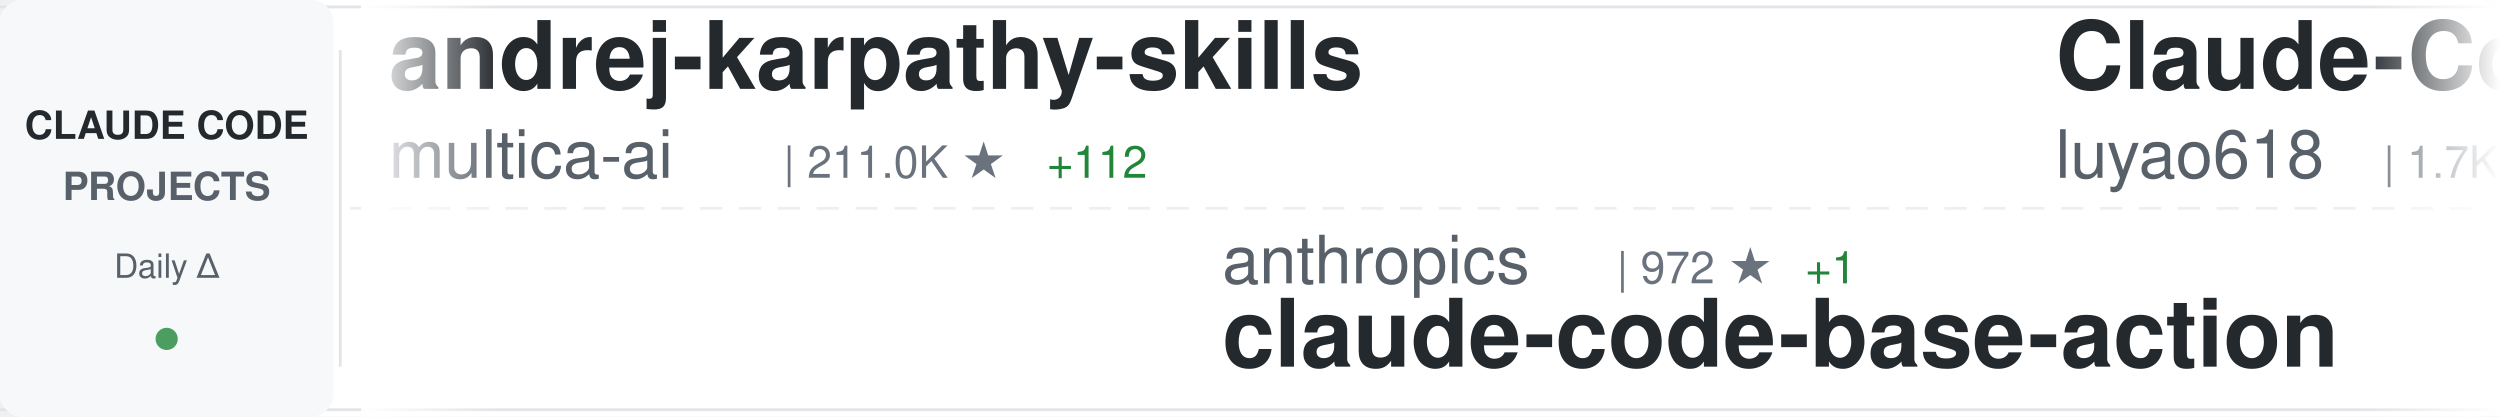
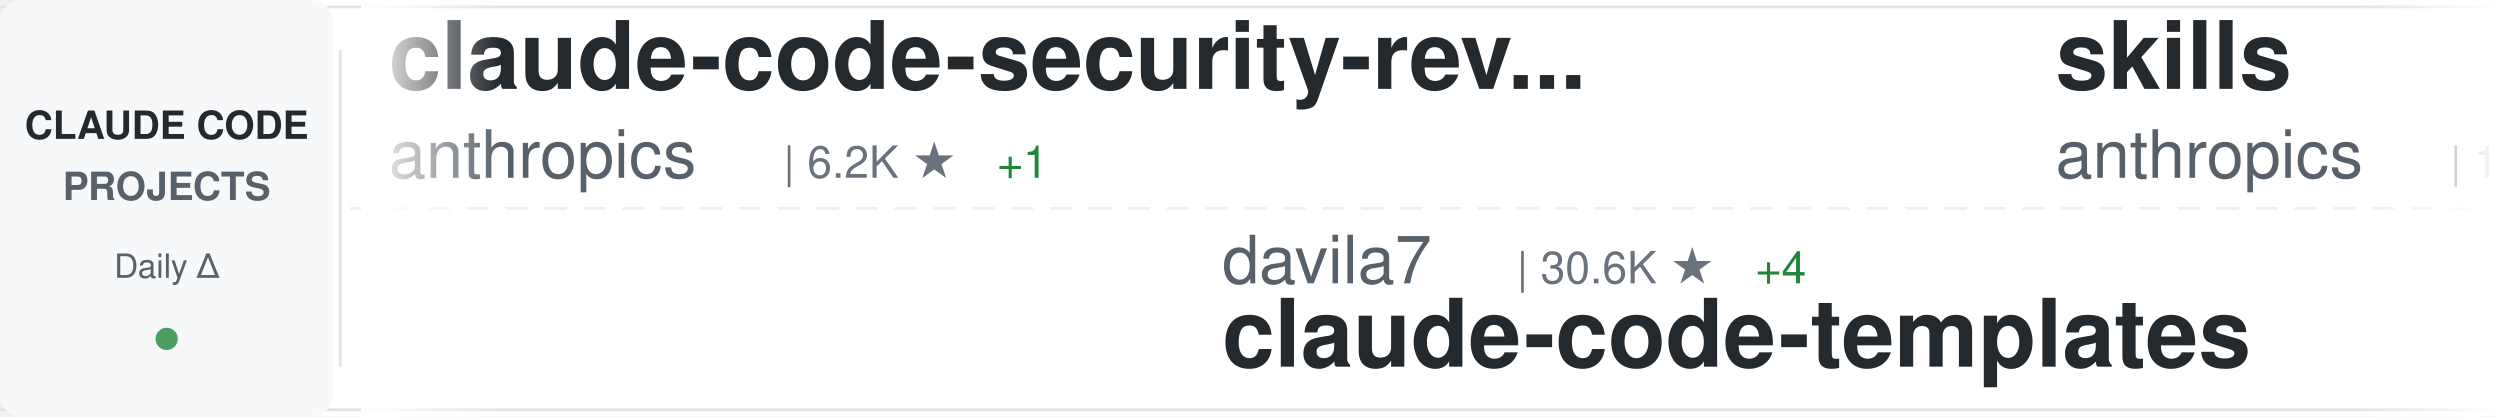
<svg xmlns="http://www.w3.org/2000/svg" width="900" height="150">
  <defs>
    <linearGradient id="awesomeLeftFade" x1="0%" y1="0%" x2="100%" y2="0%">
      <stop offset="0%" style="stop-color:#ffffff;stop-opacity:1" />
      <stop offset="100%" style="stop-color:#ffffff;stop-opacity:0" />
    </linearGradient>
    <linearGradient id="awesomeRightFade" x1="0%" y1="0%" x2="100%" y2="0%">
      <stop offset="0%" style="stop-color:#ffffff;stop-opacity:0" />
      <stop offset="100%" style="stop-color:#ffffff;stop-opacity:1" />
    </linearGradient>
  </defs>
  <rect width="900" height="150" fill="#ffffff" rx="8" />
  <rect x="0" y="2" width="900" height="1" fill="#e1e4e8" />
  <rect x="0" y="147" width="900" height="1" fill="#e1e4e8" />
  <line x1="0" y1="75" x2="900" y2="75" stroke="#e1e4e8" stroke-width="1" stroke-dasharray="8 6" opacity="0.6" />
  <rect x="0" y="0" width="120" height="150" fill="#f6f8fa" rx="8" />
  <text x="60" y="50" font-family="-apple-system, BlinkMacSystemFont, 'Segoe UI', Helvetica, Arial, sans-serif" font-size="14" font-weight="600" fill="#24292e" text-anchor="middle">CLAUDE CODE</text>
  <text x="60" y="72" font-family="-apple-system, BlinkMacSystemFont, 'Segoe UI', Helvetica, Arial, sans-serif" font-size="14" font-weight="600" fill="#586069" text-anchor="middle">PROJECTS</text>
  <text x="60" y="100" font-family="-apple-system, BlinkMacSystemFont, 'Segoe UI', Helvetica, Arial, sans-serif" font-size="12" font-weight="500" fill="#586069" text-anchor="middle">Daily Δ</text>
  <circle cx="60" cy="122" r="4" fill="#22863a" opacity="0.8" />
  <rect x="122" y="18" width="1" height="114" fill="#e1e4e8" />
  <clipPath id="awesomeTickerClip">
    <rect x="130" y="0" width="770" height="150" />
  </clipPath>
  <g clip-path="url(#awesomeTickerClip)">
    <g id="awesomeTickerItems">
      <animateTransform attributeName="transform" attributeType="XML" type="translate" from="0 0" to="-3000 0" dur="54s" repeatCount="indefinite" />
      <g transform="translate(0, 0)">
-         <text x="140" y="32" font-family="-apple-system, BlinkMacSystemFont, 'Segoe UI', Helvetica, Arial, sans-serif" font-size="34" font-weight="600" fill="#24292e">andrej-karpathy-skills</text>
-         <text x="140" y="64" font-family="-apple-system, BlinkMacSystemFont, 'Segoe UI', Helvetica, Arial, sans-serif" font-size="24" font-weight="400" fill="#586069">multica-ai</text>
-         <text x="282" y="64" font-family="-apple-system, BlinkMacSystemFont, 'Segoe UI', Helvetica, Arial, sans-serif" font-size="16" font-weight="500" fill="#6a737d">| 211.0K ★</text>
-         <text x="377" y="64" font-family="-apple-system, BlinkMacSystemFont, 'Segoe UI', Helvetica, Arial, sans-serif" font-size="16" font-weight="500" fill="#22863a"> +112</text>
+         <text x="140" y="32" font-family="-apple-system, BlinkMacSystemFont, 'Segoe UI', Helvetica, Arial, sans-serif" font-size="34" font-weight="600" fill="#24292e">claude-code-security-rev...</text>
+         <text x="140" y="64" font-family="-apple-system, BlinkMacSystemFont, 'Segoe UI', Helvetica, Arial, sans-serif" font-size="24" font-weight="400" fill="#586069">anthropics</text>
+         <text x="282" y="64" font-family="-apple-system, BlinkMacSystemFont, 'Segoe UI', Helvetica, Arial, sans-serif" font-size="16" font-weight="500" fill="#6a737d">| 6.2K ★</text>
+         <text x="359" y="64" font-family="-apple-system, BlinkMacSystemFont, 'Segoe UI', Helvetica, Arial, sans-serif" font-size="16" font-weight="500" fill="#22863a"> +1</text>
      </g>
      <g transform="translate(300, 0)">
-         <text x="140" y="102" font-family="-apple-system, BlinkMacSystemFont, 'Segoe UI', Helvetica, Arial, sans-serif" font-size="24" font-weight="400" fill="#586069">anthropics</text>
-         <text x="282" y="102" font-family="-apple-system, BlinkMacSystemFont, 'Segoe UI', Helvetica, Arial, sans-serif" font-size="16" font-weight="500" fill="#6a737d">| 972 ★</text>
-         <text x="350" y="102" font-family="-apple-system, BlinkMacSystemFont, 'Segoe UI', Helvetica, Arial, sans-serif" font-size="16" font-weight="500" fill="#22863a"> +1</text>
-         <text x="140" y="132" font-family="-apple-system, BlinkMacSystemFont, 'Segoe UI', Helvetica, Arial, sans-serif" font-size="34" font-weight="600" fill="#24292e">claude-code-base-action</text>
+         <text x="140" y="102" font-family="-apple-system, BlinkMacSystemFont, 'Segoe UI', Helvetica, Arial, sans-serif" font-size="24" font-weight="400" fill="#586069">davila7</text>
+         <text x="246" y="102" font-family="-apple-system, BlinkMacSystemFont, 'Segoe UI', Helvetica, Arial, sans-serif" font-size="16" font-weight="500" fill="#6a737d">| 30.6K ★</text>
+         <text x="332" y="102" font-family="-apple-system, BlinkMacSystemFont, 'Segoe UI', Helvetica, Arial, sans-serif" font-size="16" font-weight="500" fill="#22863a"> +4</text>
+         <text x="140" y="132" font-family="-apple-system, BlinkMacSystemFont, 'Segoe UI', Helvetica, Arial, sans-serif" font-size="34" font-weight="600" fill="#24292e">claude-code-templates</text>
      </g>
      <g transform="translate(600, 0)">
-         <text x="140" y="32" font-family="-apple-system, BlinkMacSystemFont, 'Segoe UI', Helvetica, Arial, sans-serif" font-size="34" font-weight="600" fill="#24292e">Claude-Code-Source-Study</text>
-         <text x="140" y="64" font-family="-apple-system, BlinkMacSystemFont, 'Segoe UI', Helvetica, Arial, sans-serif" font-size="24" font-weight="400" fill="#586069">luyao618</text>
-         <text x="258" y="64" font-family="-apple-system, BlinkMacSystemFont, 'Segoe UI', Helvetica, Arial, sans-serif" font-size="16" font-weight="500" fill="#6a737d">| 1.7K ★</text>
+         <text x="140" y="32" font-family="-apple-system, BlinkMacSystemFont, 'Segoe UI', Helvetica, Arial, sans-serif" font-size="34" font-weight="600" fill="#24292e">skills</text>
+         <text x="140" y="64" font-family="-apple-system, BlinkMacSystemFont, 'Segoe UI', Helvetica, Arial, sans-serif" font-size="24" font-weight="400" fill="#586069">anthropics</text>
+         <text x="282" y="64" font-family="-apple-system, BlinkMacSystemFont, 'Segoe UI', Helvetica, Arial, sans-serif" font-size="16" font-weight="500" fill="#6a737d">| 175.2K ★</text>
+         <text x="377" y="64" font-family="-apple-system, BlinkMacSystemFont, 'Segoe UI', Helvetica, Arial, sans-serif" font-size="16" font-weight="500" fill="#22863a"> +51</text>
      </g>
      <g transform="translate(900, 0)">
-         <text x="140" y="102" font-family="-apple-system, BlinkMacSystemFont, 'Segoe UI', Helvetica, Arial, sans-serif" font-size="24" font-weight="400" fill="#586069">shanraisshan</text>
-         <text x="306" y="102" font-family="-apple-system, BlinkMacSystemFont, 'Segoe UI', Helvetica, Arial, sans-serif" font-size="16" font-weight="500" fill="#6a737d">| 65.8K ★</text>
-         <text x="392" y="102" font-family="-apple-system, BlinkMacSystemFont, 'Segoe UI', Helvetica, Arial, sans-serif" font-size="16" font-weight="500" fill="#22863a"> +16</text>
-         <text x="140" y="132" font-family="-apple-system, BlinkMacSystemFont, 'Segoe UI', Helvetica, Arial, sans-serif" font-size="34" font-weight="600" fill="#24292e">claude-code-best-practic...</text>
+         <text x="140" y="102" font-family="-apple-system, BlinkMacSystemFont, 'Segoe UI', Helvetica, Arial, sans-serif" font-size="24" font-weight="400" fill="#586069">zebbern</text>
+         <text x="246" y="102" font-family="-apple-system, BlinkMacSystemFont, 'Segoe UI', Helvetica, Arial, sans-serif" font-size="16" font-weight="500" fill="#6a737d">| 4.6K ★</text>
+         <text x="140" y="132" font-family="-apple-system, BlinkMacSystemFont, 'Segoe UI', Helvetica, Arial, sans-serif" font-size="34" font-weight="600" fill="#24292e">claude-code-guide</text>
      </g>
      <g transform="translate(1200, 0)">
-         <text x="140" y="32" font-family="-apple-system, BlinkMacSystemFont, 'Segoe UI', Helvetica, Arial, sans-serif" font-size="34" font-weight="600" fill="#24292e">pi-vs-claude-code</text>
-         <text x="140" y="64" font-family="-apple-system, BlinkMacSystemFont, 'Segoe UI', Helvetica, Arial, sans-serif" font-size="24" font-weight="400" fill="#586069">disler</text>
-         <text x="234" y="64" font-family="-apple-system, BlinkMacSystemFont, 'Segoe UI', Helvetica, Arial, sans-serif" font-size="16" font-weight="500" fill="#6a737d">| 1.7K ★</text>
+         <text x="140" y="32" font-family="-apple-system, BlinkMacSystemFont, 'Segoe UI', Helvetica, Arial, sans-serif" font-size="34" font-weight="600" fill="#24292e">learn-claude-code</text>
+         <text x="140" y="64" font-family="-apple-system, BlinkMacSystemFont, 'Segoe UI', Helvetica, Arial, sans-serif" font-size="24" font-weight="400" fill="#586069">shareAI-lab</text>
+         <text x="294" y="64" font-family="-apple-system, BlinkMacSystemFont, 'Segoe UI', Helvetica, Arial, sans-serif" font-size="16" font-weight="500" fill="#6a737d">| 76.3K ★</text>
+         <text x="380" y="64" font-family="-apple-system, BlinkMacSystemFont, 'Segoe UI', Helvetica, Arial, sans-serif" font-size="16" font-weight="500" fill="#22863a"> +21</text>
      </g>
      <g transform="translate(1500, 0)">
-         <text x="140" y="102" font-family="-apple-system, BlinkMacSystemFont, 'Segoe UI', Helvetica, Arial, sans-serif" font-size="24" font-weight="400" fill="#586069">Piebald-AI</text>
-         <text x="282" y="102" font-family="-apple-system, BlinkMacSystemFont, 'Segoe UI', Helvetica, Arial, sans-serif" font-size="16" font-weight="500" fill="#6a737d">| 12.6K ★</text>
-         <text x="368" y="102" font-family="-apple-system, BlinkMacSystemFont, 'Segoe UI', Helvetica, Arial, sans-serif" font-size="16" font-weight="500" fill="#22863a"> +3</text>
-         <text x="140" y="132" font-family="-apple-system, BlinkMacSystemFont, 'Segoe UI', Helvetica, Arial, sans-serif" font-size="34" font-weight="600" fill="#24292e">claude-code-system-promp...</text>
+         <text x="140" y="102" font-family="-apple-system, BlinkMacSystemFont, 'Segoe UI', Helvetica, Arial, sans-serif" font-size="24" font-weight="400" fill="#586069">777genius</text>
+         <text x="270" y="102" font-family="-apple-system, BlinkMacSystemFont, 'Segoe UI', Helvetica, Arial, sans-serif" font-size="16" font-weight="500" fill="#6a737d">| 930 ★</text>
+         <text x="140" y="132" font-family="-apple-system, BlinkMacSystemFont, 'Segoe UI', Helvetica, Arial, sans-serif" font-size="34" font-weight="600" fill="#24292e">claude-code-source-code</text>
      </g>
      <g transform="translate(1800, 0)">
-         <text x="140" y="32" font-family="-apple-system, BlinkMacSystemFont, 'Segoe UI', Helvetica, Arial, sans-serif" font-size="34" font-weight="600" fill="#24292e">claude-code-guide</text>
-         <text x="140" y="64" font-family="-apple-system, BlinkMacSystemFont, 'Segoe UI', Helvetica, Arial, sans-serif" font-size="24" font-weight="400" fill="#586069">zebbern</text>
-         <text x="246" y="64" font-family="-apple-system, BlinkMacSystemFont, 'Segoe UI', Helvetica, Arial, sans-serif" font-size="16" font-weight="500" fill="#6a737d">| 4.6K ★</text>
+         <text x="140" y="32" font-family="-apple-system, BlinkMacSystemFont, 'Segoe UI', Helvetica, Arial, sans-serif" font-size="34" font-weight="600" fill="#24292e">claude-code-harness</text>
+         <text x="140" y="64" font-family="-apple-system, BlinkMacSystemFont, 'Segoe UI', Helvetica, Arial, sans-serif" font-size="24" font-weight="400" fill="#586069">Chachamaru127</text>
+         <text x="318" y="64" font-family="-apple-system, BlinkMacSystemFont, 'Segoe UI', Helvetica, Arial, sans-serif" font-size="16" font-weight="500" fill="#6a737d">| 3.1K ★</text>
+         <text x="395" y="64" font-family="-apple-system, BlinkMacSystemFont, 'Segoe UI', Helvetica, Arial, sans-serif" font-size="16" font-weight="500" fill="#22863a"> +1</text>
      </g>
      <g transform="translate(2100, 0)">
-         <text x="140" y="102" font-family="-apple-system, BlinkMacSystemFont, 'Segoe UI', Helvetica, Arial, sans-serif" font-size="24" font-weight="400" fill="#586069">ccplugins</text>
-         <text x="270" y="102" font-family="-apple-system, BlinkMacSystemFont, 'Segoe UI', Helvetica, Arial, sans-serif" font-size="16" font-weight="500" fill="#6a737d">| 932 ★</text>
-         <text x="140" y="132" font-family="-apple-system, BlinkMacSystemFont, 'Segoe UI', Helvetica, Arial, sans-serif" font-size="34" font-weight="600" fill="#24292e">awesome-claude-code-plug...</text>
+         <text x="140" y="102" font-family="-apple-system, BlinkMacSystemFont, 'Segoe UI', Helvetica, Arial, sans-serif" font-size="24" font-weight="400" fill="#586069">pedrohcgs</text>
+         <text x="270" y="102" font-family="-apple-system, BlinkMacSystemFont, 'Segoe UI', Helvetica, Arial, sans-serif" font-size="16" font-weight="500" fill="#6a737d">| 1.6K ★</text>
+         <text x="347" y="102" font-family="-apple-system, BlinkMacSystemFont, 'Segoe UI', Helvetica, Arial, sans-serif" font-size="16" font-weight="500" fill="#22863a"> +1</text>
+         <text x="140" y="132" font-family="-apple-system, BlinkMacSystemFont, 'Segoe UI', Helvetica, Arial, sans-serif" font-size="34" font-weight="600" fill="#24292e">claude-code-my-workflow</text>
      </g>
      <g transform="translate(2400, 0)">
-         <text x="140" y="32" font-family="-apple-system, BlinkMacSystemFont, 'Segoe UI', Helvetica, Arial, sans-serif" font-size="34" font-weight="600" fill="#24292e">claude-code-webui</text>
-         <text x="140" y="64" font-family="-apple-system, BlinkMacSystemFont, 'Segoe UI', Helvetica, Arial, sans-serif" font-size="24" font-weight="400" fill="#586069">sugyan</text>
-         <text x="234" y="64" font-family="-apple-system, BlinkMacSystemFont, 'Segoe UI', Helvetica, Arial, sans-serif" font-size="16" font-weight="500" fill="#6a737d">| 1.1K ★</text>
+         <text x="140" y="32" font-family="-apple-system, BlinkMacSystemFont, 'Segoe UI', Helvetica, Arial, sans-serif" font-size="34" font-weight="600" fill="#24292e">claude-code-tudou</text>
+         <text x="140" y="64" font-family="-apple-system, BlinkMacSystemFont, 'Segoe UI', Helvetica, Arial, sans-serif" font-size="24" font-weight="400" fill="#586069">AICoderTudou</text>
+         <text x="306" y="64" font-family="-apple-system, BlinkMacSystemFont, 'Segoe UI', Helvetica, Arial, sans-serif" font-size="16" font-weight="500" fill="#6a737d">| 495 ★</text>
      </g>
      <g transform="translate(2700, 0)">
-         <text x="140" y="102" font-family="-apple-system, BlinkMacSystemFont, 'Segoe UI', Helvetica, Arial, sans-serif" font-size="24" font-weight="400" fill="#586069">Yeachan-Heo</text>
-         <text x="294" y="102" font-family="-apple-system, BlinkMacSystemFont, 'Segoe UI', Helvetica, Arial, sans-serif" font-size="16" font-weight="500" fill="#6a737d">| 39.1K ★</text>
-         <text x="380" y="102" font-family="-apple-system, BlinkMacSystemFont, 'Segoe UI', Helvetica, Arial, sans-serif" font-size="16" font-weight="500" fill="#22863a"> +1</text>
-         <text x="140" y="132" font-family="-apple-system, BlinkMacSystemFont, 'Segoe UI', Helvetica, Arial, sans-serif" font-size="34" font-weight="600" fill="#24292e">oh-my-claudecode</text>
+         <text x="140" y="102" font-family="-apple-system, BlinkMacSystemFont, 'Segoe UI', Helvetica, Arial, sans-serif" font-size="24" font-weight="400" fill="#586069">tanbiralam</text>
+         <text x="282" y="102" font-family="-apple-system, BlinkMacSystemFont, 'Segoe UI', Helvetica, Arial, sans-serif" font-size="16" font-weight="500" fill="#6a737d">| 2.2K ★</text>
+         <text x="140" y="132" font-family="-apple-system, BlinkMacSystemFont, 'Segoe UI', Helvetica, Arial, sans-serif" font-size="34" font-weight="600" fill="#24292e">claude-code</text>
      </g>
      <g transform="translate(3000, 0)">
-         <text x="140" y="32" font-family="-apple-system, BlinkMacSystemFont, 'Segoe UI', Helvetica, Arial, sans-serif" font-size="34" font-weight="600" fill="#24292e">andrej-karpathy-skills</text>
-         <text x="140" y="64" font-family="-apple-system, BlinkMacSystemFont, 'Segoe UI', Helvetica, Arial, sans-serif" font-size="24" font-weight="400" fill="#586069">multica-ai</text>
-         <text x="282" y="64" font-family="-apple-system, BlinkMacSystemFont, 'Segoe UI', Helvetica, Arial, sans-serif" font-size="16" font-weight="500" fill="#6a737d">| 211.0K ★</text>
-         <text x="377" y="64" font-family="-apple-system, BlinkMacSystemFont, 'Segoe UI', Helvetica, Arial, sans-serif" font-size="16" font-weight="500" fill="#22863a"> +112</text>
+         <text x="140" y="32" font-family="-apple-system, BlinkMacSystemFont, 'Segoe UI', Helvetica, Arial, sans-serif" font-size="34" font-weight="600" fill="#24292e">claude-code-security-rev...</text>
+         <text x="140" y="64" font-family="-apple-system, BlinkMacSystemFont, 'Segoe UI', Helvetica, Arial, sans-serif" font-size="24" font-weight="400" fill="#586069">anthropics</text>
+         <text x="282" y="64" font-family="-apple-system, BlinkMacSystemFont, 'Segoe UI', Helvetica, Arial, sans-serif" font-size="16" font-weight="500" fill="#6a737d">| 6.2K ★</text>
+         <text x="359" y="64" font-family="-apple-system, BlinkMacSystemFont, 'Segoe UI', Helvetica, Arial, sans-serif" font-size="16" font-weight="500" fill="#22863a"> +1</text>
      </g>
      <g transform="translate(3300, 0)">
-         <text x="140" y="102" font-family="-apple-system, BlinkMacSystemFont, 'Segoe UI', Helvetica, Arial, sans-serif" font-size="24" font-weight="400" fill="#586069">anthropics</text>
-         <text x="282" y="102" font-family="-apple-system, BlinkMacSystemFont, 'Segoe UI', Helvetica, Arial, sans-serif" font-size="16" font-weight="500" fill="#6a737d">| 972 ★</text>
-         <text x="350" y="102" font-family="-apple-system, BlinkMacSystemFont, 'Segoe UI', Helvetica, Arial, sans-serif" font-size="16" font-weight="500" fill="#22863a"> +1</text>
-         <text x="140" y="132" font-family="-apple-system, BlinkMacSystemFont, 'Segoe UI', Helvetica, Arial, sans-serif" font-size="34" font-weight="600" fill="#24292e">claude-code-base-action</text>
+         <text x="140" y="102" font-family="-apple-system, BlinkMacSystemFont, 'Segoe UI', Helvetica, Arial, sans-serif" font-size="24" font-weight="400" fill="#586069">davila7</text>
+         <text x="246" y="102" font-family="-apple-system, BlinkMacSystemFont, 'Segoe UI', Helvetica, Arial, sans-serif" font-size="16" font-weight="500" fill="#6a737d">| 30.6K ★</text>
+         <text x="332" y="102" font-family="-apple-system, BlinkMacSystemFont, 'Segoe UI', Helvetica, Arial, sans-serif" font-size="16" font-weight="500" fill="#22863a"> +4</text>
+         <text x="140" y="132" font-family="-apple-system, BlinkMacSystemFont, 'Segoe UI', Helvetica, Arial, sans-serif" font-size="34" font-weight="600" fill="#24292e">claude-code-templates</text>
      </g>
      <g transform="translate(3600, 0)">
-         <text x="140" y="32" font-family="-apple-system, BlinkMacSystemFont, 'Segoe UI', Helvetica, Arial, sans-serif" font-size="34" font-weight="600" fill="#24292e">Claude-Code-Source-Study</text>
-         <text x="140" y="64" font-family="-apple-system, BlinkMacSystemFont, 'Segoe UI', Helvetica, Arial, sans-serif" font-size="24" font-weight="400" fill="#586069">luyao618</text>
-         <text x="258" y="64" font-family="-apple-system, BlinkMacSystemFont, 'Segoe UI', Helvetica, Arial, sans-serif" font-size="16" font-weight="500" fill="#6a737d">| 1.7K ★</text>
+         <text x="140" y="32" font-family="-apple-system, BlinkMacSystemFont, 'Segoe UI', Helvetica, Arial, sans-serif" font-size="34" font-weight="600" fill="#24292e">skills</text>
+         <text x="140" y="64" font-family="-apple-system, BlinkMacSystemFont, 'Segoe UI', Helvetica, Arial, sans-serif" font-size="24" font-weight="400" fill="#586069">anthropics</text>
+         <text x="282" y="64" font-family="-apple-system, BlinkMacSystemFont, 'Segoe UI', Helvetica, Arial, sans-serif" font-size="16" font-weight="500" fill="#6a737d">| 175.2K ★</text>
+         <text x="377" y="64" font-family="-apple-system, BlinkMacSystemFont, 'Segoe UI', Helvetica, Arial, sans-serif" font-size="16" font-weight="500" fill="#22863a"> +51</text>
      </g>
      <g transform="translate(3900, 0)">
-         <text x="140" y="102" font-family="-apple-system, BlinkMacSystemFont, 'Segoe UI', Helvetica, Arial, sans-serif" font-size="24" font-weight="400" fill="#586069">shanraisshan</text>
-         <text x="306" y="102" font-family="-apple-system, BlinkMacSystemFont, 'Segoe UI', Helvetica, Arial, sans-serif" font-size="16" font-weight="500" fill="#6a737d">| 65.8K ★</text>
-         <text x="392" y="102" font-family="-apple-system, BlinkMacSystemFont, 'Segoe UI', Helvetica, Arial, sans-serif" font-size="16" font-weight="500" fill="#22863a"> +16</text>
-         <text x="140" y="132" font-family="-apple-system, BlinkMacSystemFont, 'Segoe UI', Helvetica, Arial, sans-serif" font-size="34" font-weight="600" fill="#24292e">claude-code-best-practic...</text>
+         <text x="140" y="102" font-family="-apple-system, BlinkMacSystemFont, 'Segoe UI', Helvetica, Arial, sans-serif" font-size="24" font-weight="400" fill="#586069">zebbern</text>
+         <text x="246" y="102" font-family="-apple-system, BlinkMacSystemFont, 'Segoe UI', Helvetica, Arial, sans-serif" font-size="16" font-weight="500" fill="#6a737d">| 4.6K ★</text>
+         <text x="140" y="132" font-family="-apple-system, BlinkMacSystemFont, 'Segoe UI', Helvetica, Arial, sans-serif" font-size="34" font-weight="600" fill="#24292e">claude-code-guide</text>
      </g>
    </g>
  </g>
  <rect x="130" y="0" width="50" height="150" fill="url(#awesomeLeftFade)" />
  <rect x="850" y="0" width="50" height="150" fill="url(#awesomeRightFade)" />
</svg>
